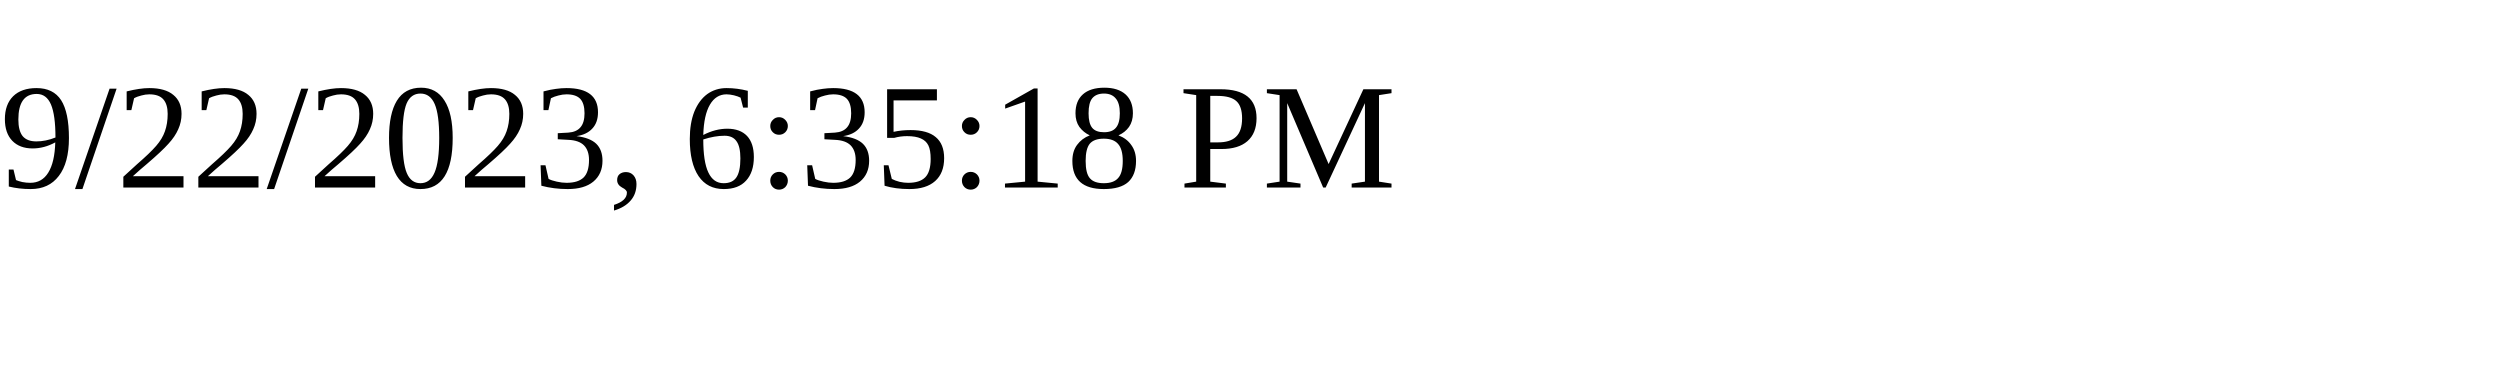
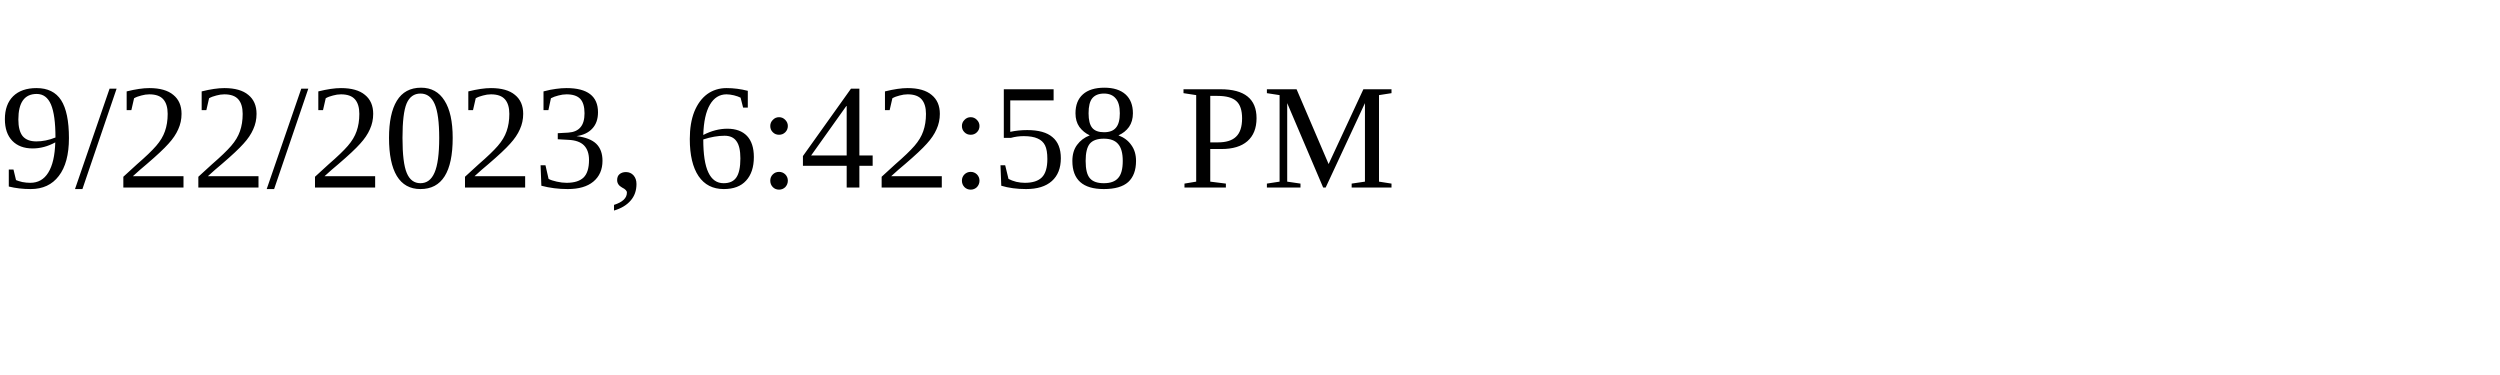
<svg xmlns="http://www.w3.org/2000/svg" height="30" width="200">
-   <text x="0" y="15">9/22/2023, 6:35:18 PM</text>
+   <text x="0" y="15">9/22/2023, 6:42:58 PM</text>
</svg>
